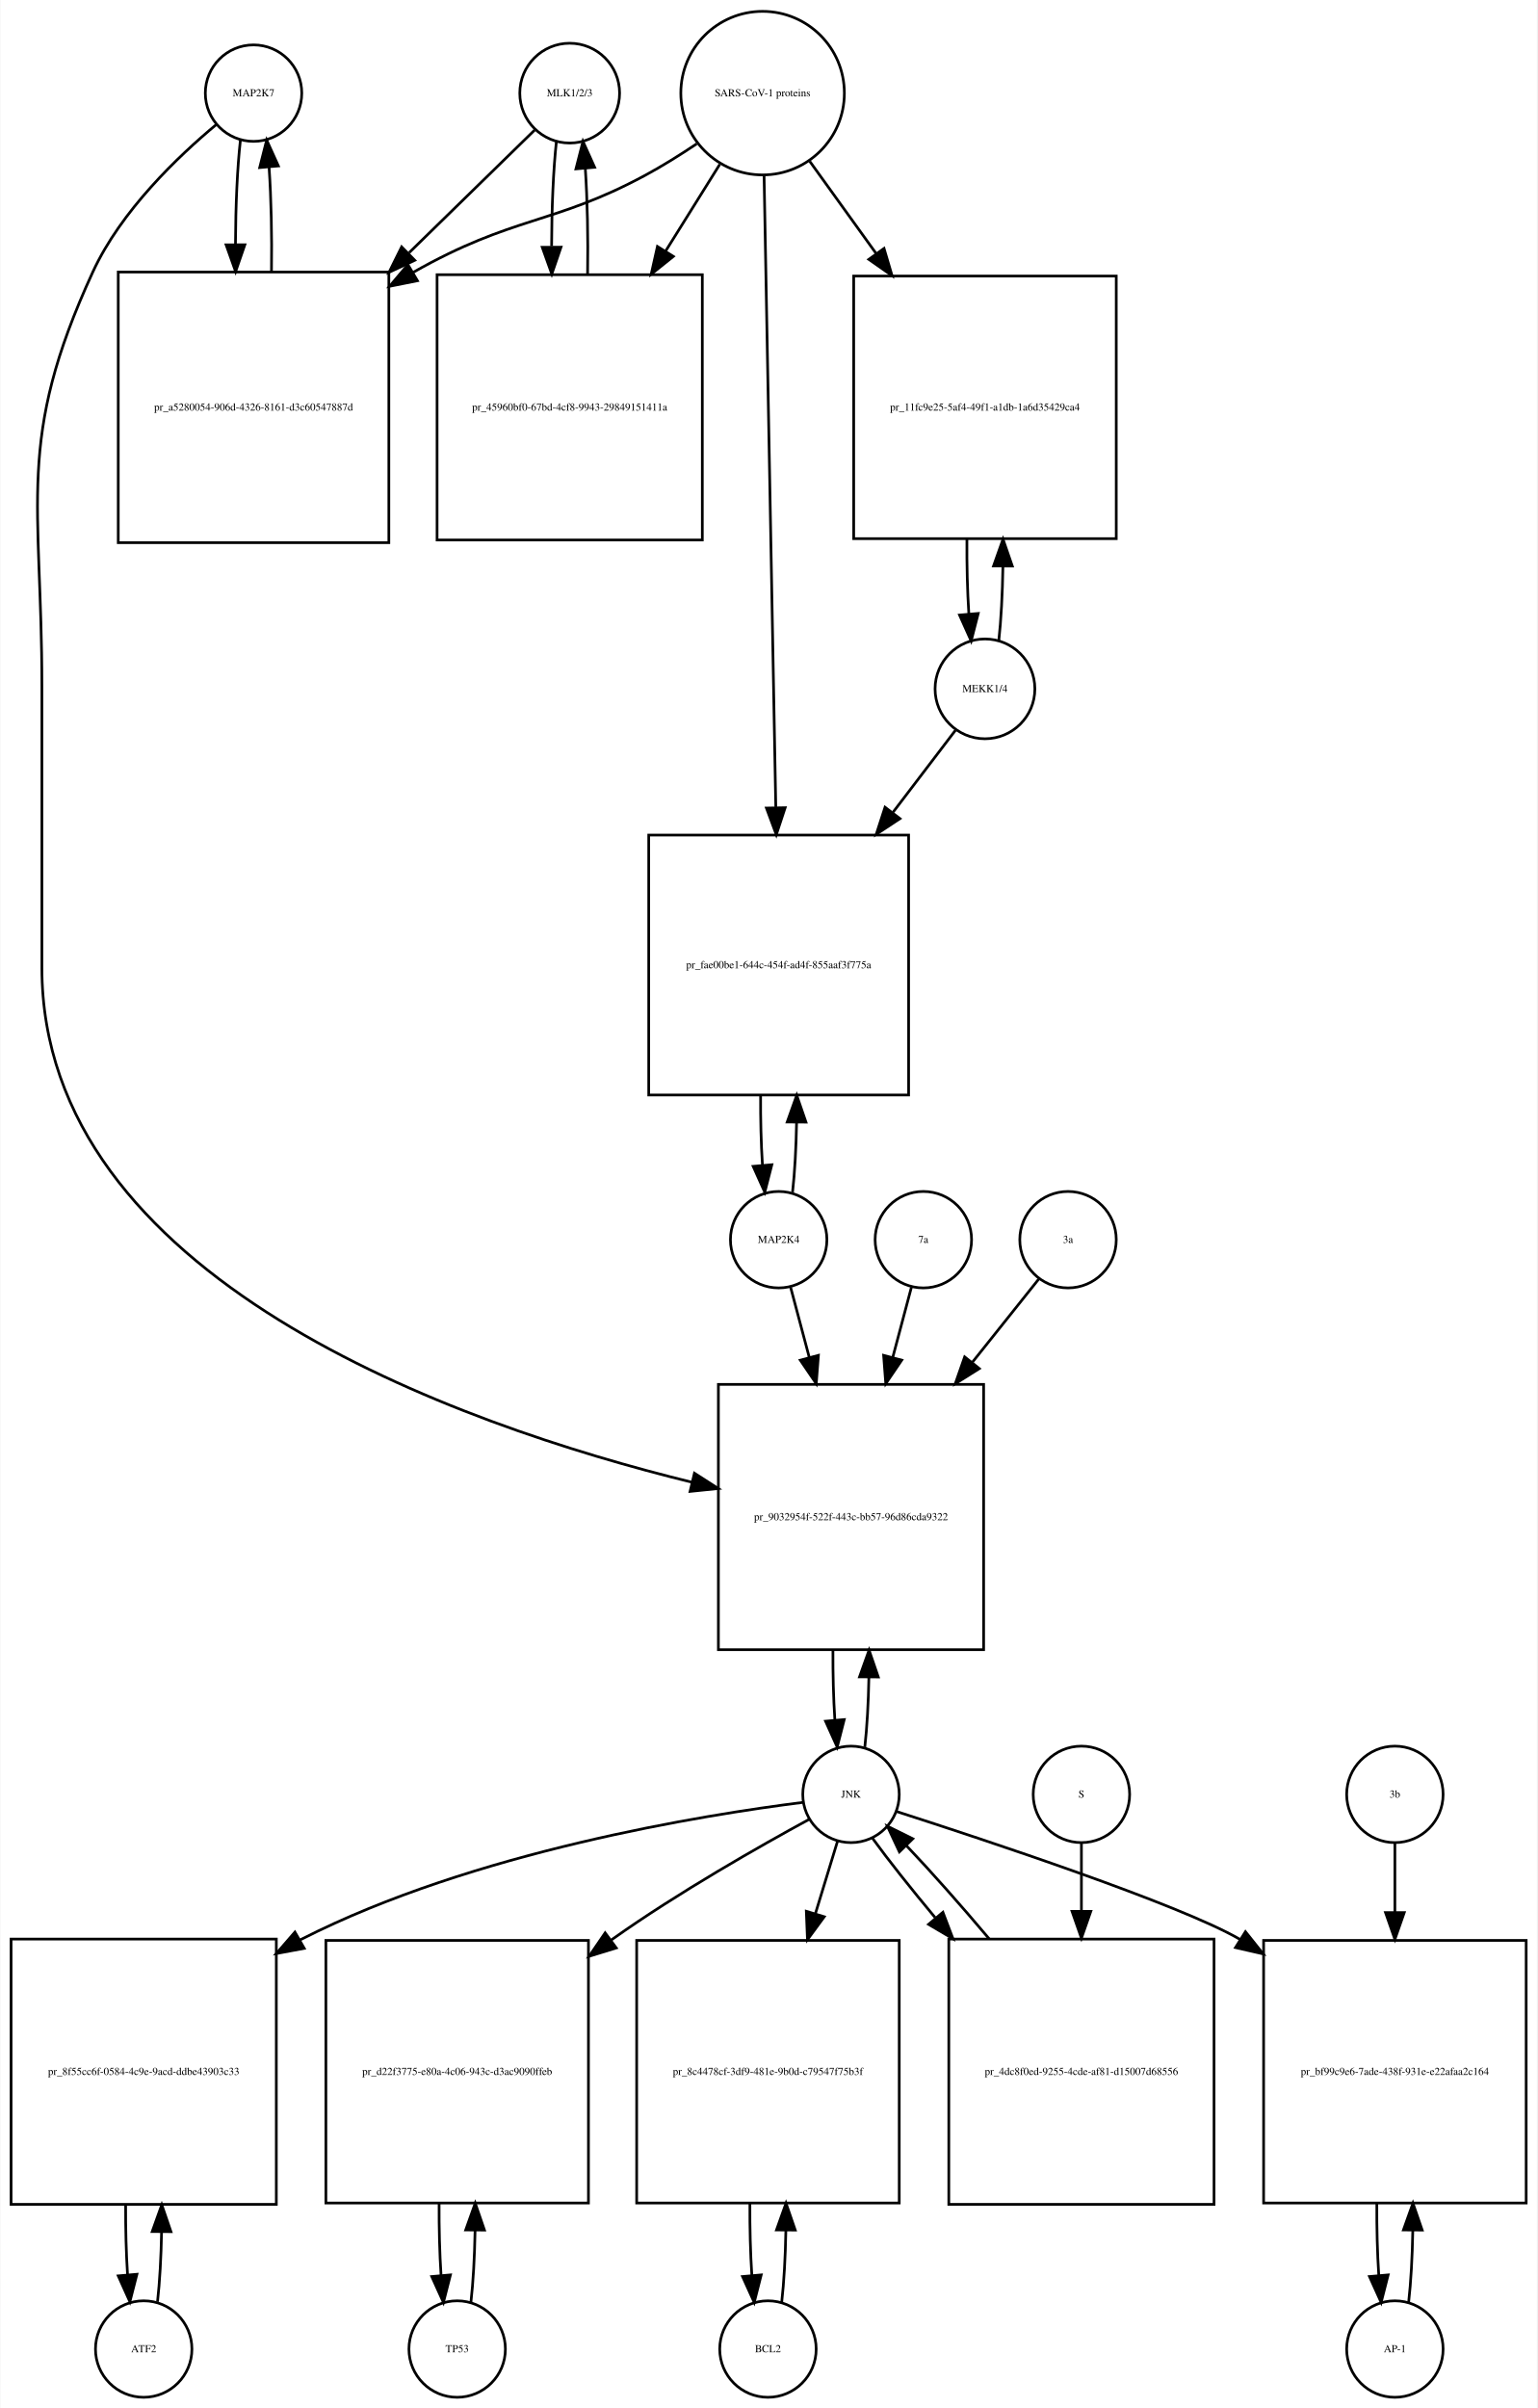
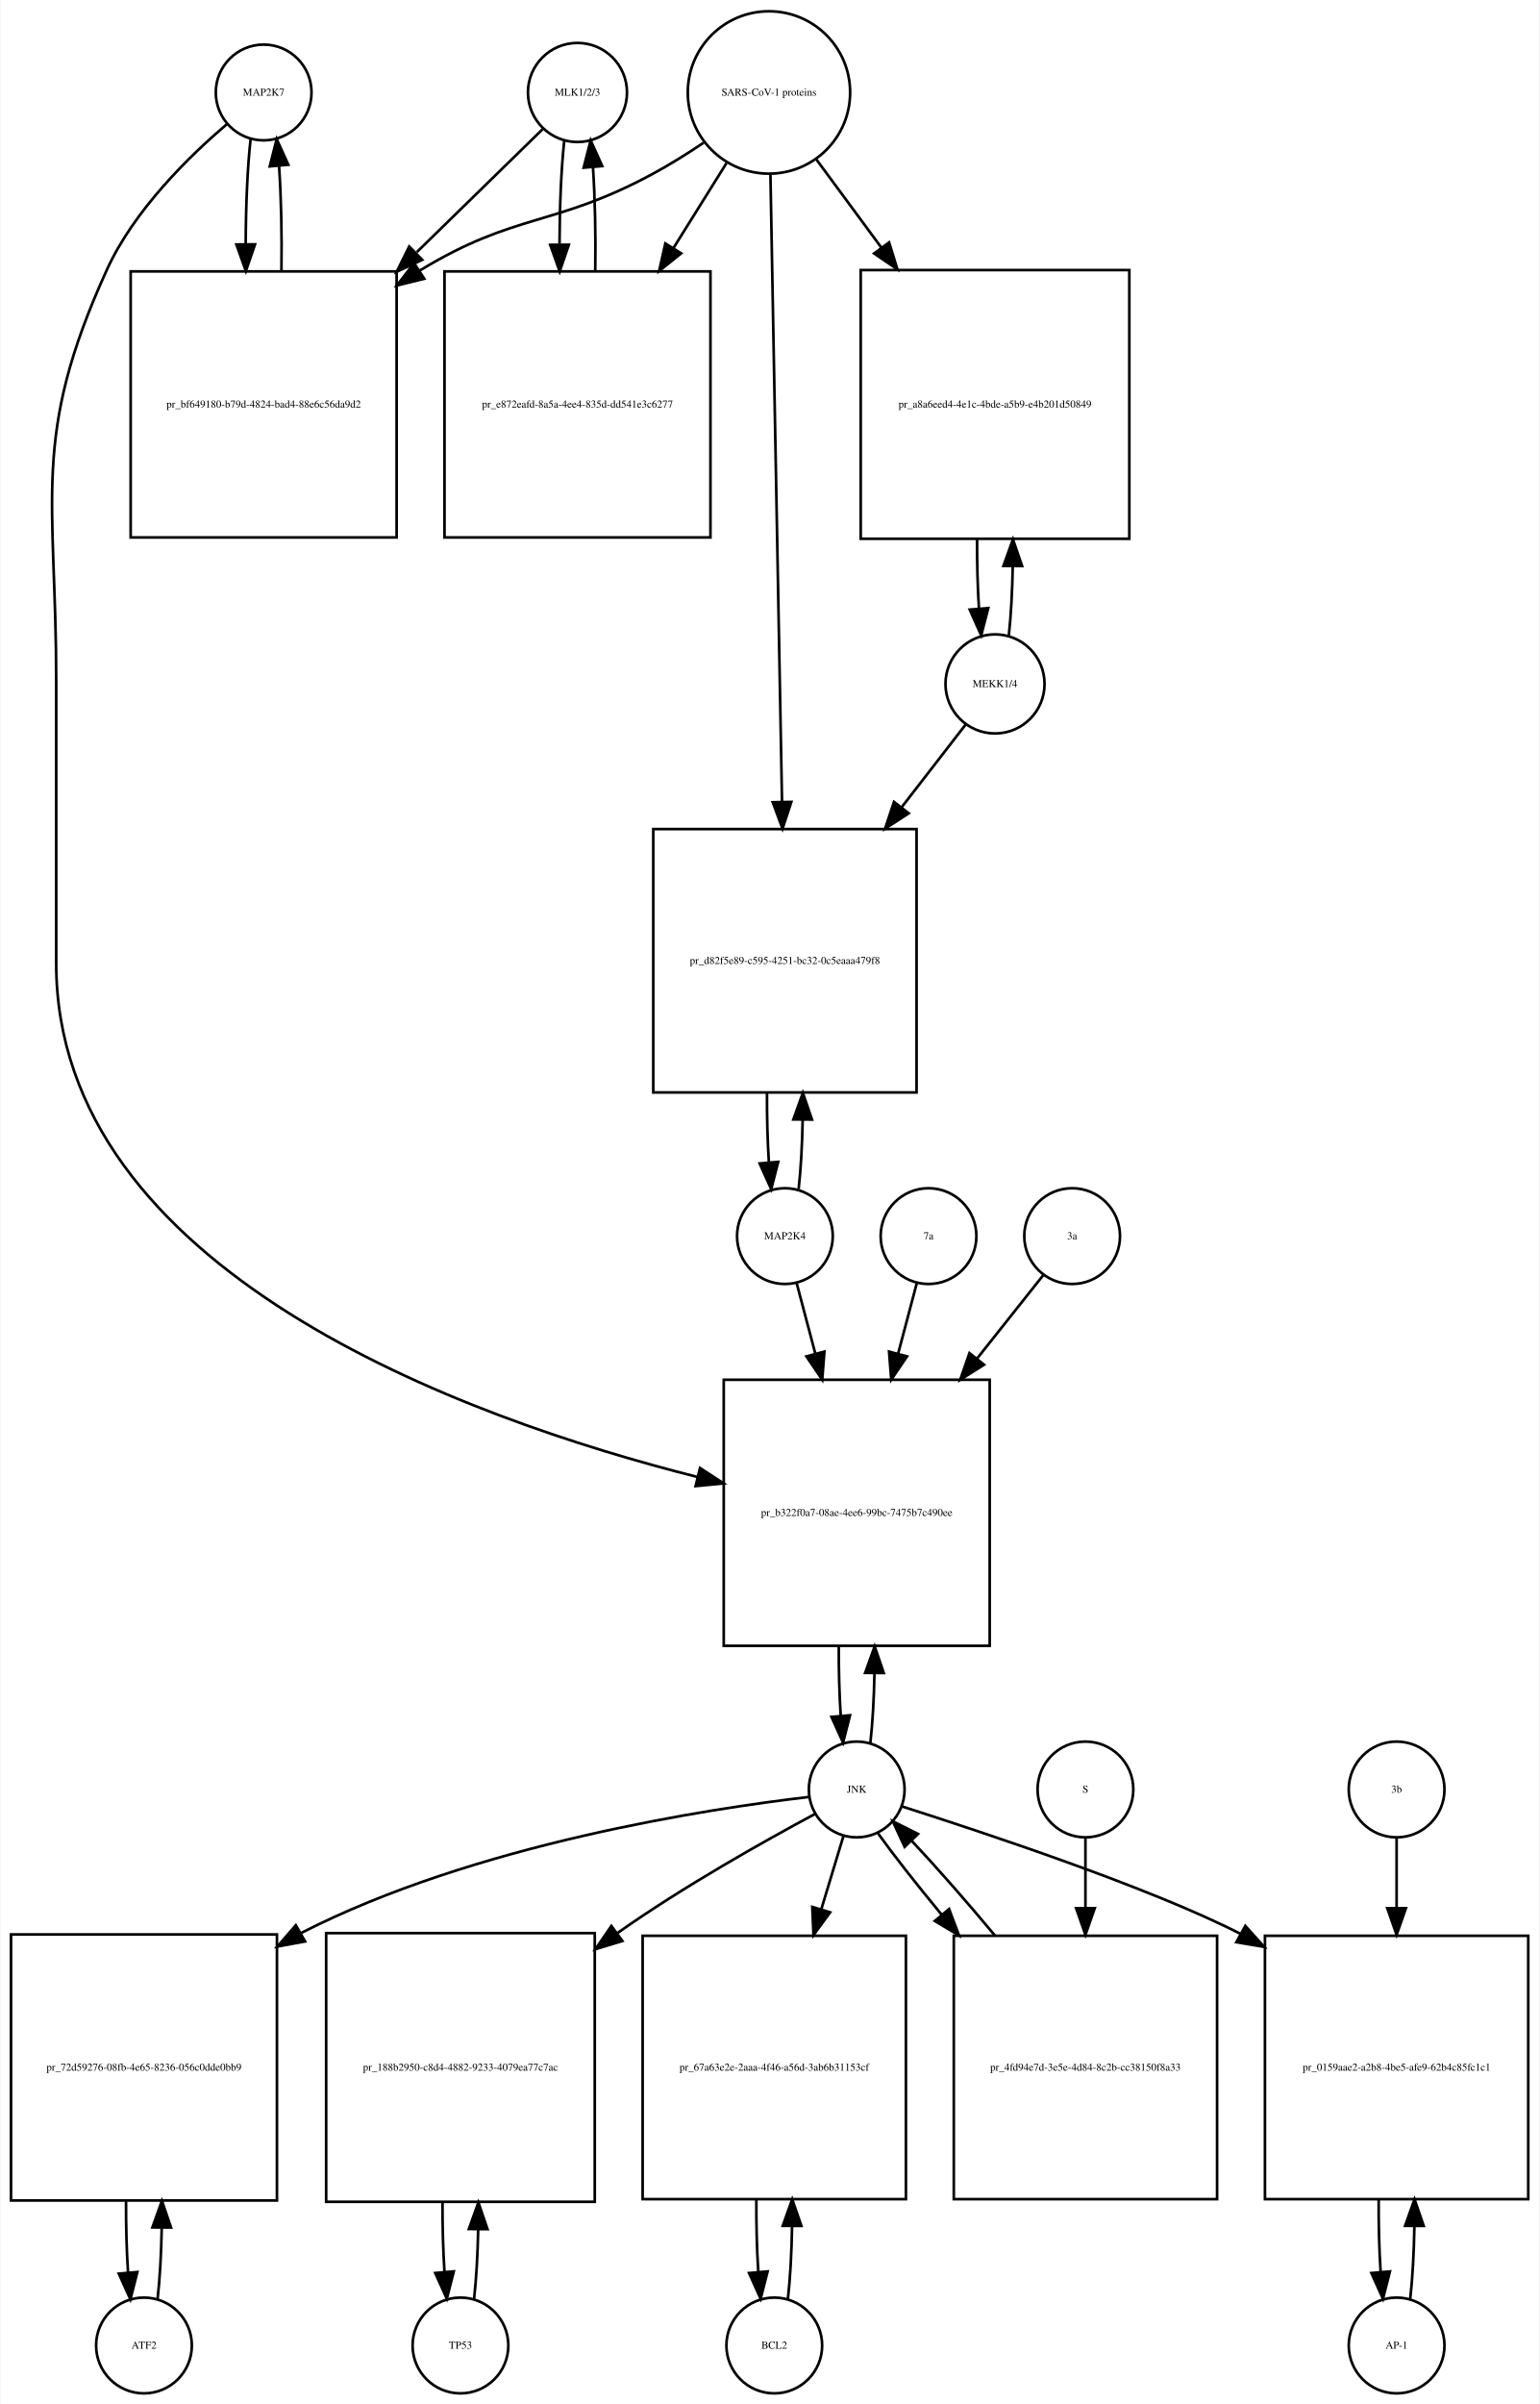
- <svg xmlns="http://www.w3.org/2000/svg" width="574pt" height="899pt" viewBox="0.00 0.00 573.50 898.64">
-   <g id="graph0" class="graph" transform="scale(1 1) rotate(0) translate(4 894.641)">
-     <polygon fill="white" stroke="none" points="-4,4 -4,-894.641 569.5,-894.641 569.5,4 -4,4" />
+ <svg xmlns="http://www.w3.org/2000/svg" width="579pt" height="904pt" viewBox="0.00 0.00 578.50 903.64">
+   <g id="graph0" class="graph" transform="scale(1 1) rotate(0) translate(4 899.641)">
+     <polygon fill="white" stroke="none" points="-4,4 -4,-899.641 574.5,-899.641 574.5,4 -4,4" />
    <g id="node1" class="node">
-       <ellipse fill="none" stroke="black" cx="90.5" cy="-859.882" rx="18" ry="18" />
-       <text text-anchor="middle" x="90.5" y="-858.682" font-family="Times,serif" font-size="4.00">MAP2K7</text>
+       <ellipse fill="none" stroke="black" cx="95" cy="-864.882" rx="18" ry="18" />
+       <text text-anchor="middle" x="95" y="-863.682" font-family="Times,serif" font-size="4.00">MAP2K7</text>
    </g>
    <g id="node2" class="node">
-       <polygon fill="none" stroke="black" points="141,-793.123 40,-793.123 40,-692.123 141,-692.123 141,-793.123" />
-       <text text-anchor="middle" x="90.5" y="-741.423" font-family="Times,serif" font-size="4.00">pr_a5280054-906d-4326-8161-d3c60547887d</text>
+       <polygon fill="none" stroke="black" points="145,-797.623 45,-797.623 45,-697.623 145,-697.623 145,-797.623" />
+       <text text-anchor="middle" x="95" y="-746.423" font-family="Times,serif" font-size="4.00">pr_bf649180-b79d-4824-bad4-88e6c56da9d2</text>
    </g>
    <g id="edge1" class="edge">
-       <path fill="none" stroke="black" d="M85.599,-842.368C84.432,-832 83.817,-817.927 83.755,-803.656" />
-       <polygon fill="black" stroke="black" points="87.257,-803.298 83.808,-793.281 80.257,-803.263 87.257,-803.298" />
+       <path fill="none" stroke="black" d="M90.099,-847.368C88.909,-836.798 88.293,-822.377 88.252,-807.823" />
+       <polygon fill="black" stroke="black" points="91.752,-807.793 88.315,-797.771 84.752,-807.749 91.752,-807.793" />
    </g>
    <g id="node20" class="node">
-       <polygon fill="none" stroke="black" points="363,-378 264,-378 264,-279 363,-279 363,-378" />
-       <text text-anchor="middle" x="313.5" y="-327.3" font-family="Times,serif" font-size="4.00">pr_9032954f-522f-443c-bb57-96d86cda9322</text>
+       <polygon fill="none" stroke="black" points="368,-381 268,-381 268,-281 368,-281 368,-381" />
+       <text text-anchor="middle" x="318" y="-329.8" font-family="Times,serif" font-size="4.00">pr_b322f0a7-08ae-4ee6-99bc-7475b7c490ee</text>
    </g>
    <g id="edge2" class="edge">
-       <path fill="none" stroke="black" d="M76.665,-848.214C62.471,-836.412 41.024,-816.011 30.5,-793.123 1.587,-730.241 11.5,-707.773 11.5,-638.562 11.5,-638.562 11.5,-638.562 11.5,-533.5 11.5,-417.593 166.143,-363.108 254.108,-341.491" />
-       <polygon fill="black" stroke="black" points="255.055,-344.863 263.969,-339.137 253.43,-338.055 255.055,-344.863" />
+       <path fill="none" stroke="black" d="M81.138,-852.944C67.18,-841.067 46.286,-820.742 36,-798.123 7.35,-735.12 17,-712.773 17,-643.562 17,-643.562 17,-643.562 17,-537.5 17,-421.892 170.322,-366.628 258.112,-344.459" />
+       <polygon fill="black" stroke="black" points="259.081,-347.826 267.958,-342.042 257.412,-341.028 259.081,-347.826" />
    </g>
    <g id="edge3" class="edge">
-       <path fill="none" stroke="black" d="M97.192,-793.281C97.386,-806.615 97.091,-820.53 96.305,-832.095" />
-       <polygon fill="black" stroke="black" points="92.791,-832.1 95.401,-842.368 99.764,-832.714 92.791,-832.1" />
+       <path fill="none" stroke="black" d="M101.685,-797.771C101.895,-811.357 101.596,-825.587 100.787,-837.349" />
+       <polygon fill="black" stroke="black" points="97.296,-837.099 99.901,-847.368 104.268,-837.716 97.296,-837.099" />
    </g>
    <g id="node3" class="node">
-       <ellipse fill="none" stroke="black" cx="208.5" cy="-859.882" rx="18.623" ry="18.623" />
-       <text text-anchor="middle" x="208.5" y="-858.682" font-family="Times,serif" font-size="4.00">MLK1/2/3</text>
+       <ellipse fill="none" stroke="black" cx="213" cy="-864.882" rx="18.623" ry="18.623" />
+       <text text-anchor="middle" x="213" y="-863.682" font-family="Times,serif" font-size="4.00">MLK1/2/3</text>
    </g>
    <g id="edge4" class="edge">
-       <path fill="none" stroke="black" d="M195.421,-846.107C183.87,-834.824 166.173,-817.539 148.585,-800.359" />
-       <polygon fill="black" stroke="black" points="150.672,-797.504 141.072,-793.021 145.78,-802.512 150.672,-797.504" />
+       <path fill="none" stroke="black" d="M199.921,-851.107C188.265,-839.722 170.351,-822.224 152.605,-804.891" />
+       <polygon fill="black" stroke="black" points="154.629,-801.974 145.029,-797.49 149.737,-806.982 154.629,-801.974" />
    </g>
    <g id="node5" class="node">
-       <polygon fill="none" stroke="black" points="258,-792.123 159,-792.123 159,-693.123 258,-693.123 258,-792.123" />
-       <text text-anchor="middle" x="208.5" y="-741.423" font-family="Times,serif" font-size="4.00">pr_45960bf0-67bd-4cf8-9943-29849151411a</text>
+       <polygon fill="none" stroke="black" points="263,-797.623 163,-797.623 163,-697.623 263,-697.623 263,-797.623" />
+       <text text-anchor="middle" x="213" y="-746.423" font-family="Times,serif" font-size="4.00">pr_e872eafd-8a5a-4ee4-835d-dd541e3c6277</text>
    </g>
    <g id="edge5" class="edge">
-       <path fill="none" stroke="black" d="M203.545,-841.875C202.389,-831.344 201.792,-817.13 201.752,-802.789" />
-       <polygon fill="black" stroke="black" points="205.255,-802.399 201.822,-792.375 198.255,-802.352 205.255,-802.399" />
+       <path fill="none" stroke="black" d="M208.045,-846.875C206.895,-836.394 206.298,-822.266 206.253,-807.995" />
+       <polygon fill="black" stroke="black" points="209.755,-807.65 206.318,-797.629 202.755,-807.607 209.755,-807.65" />
    </g>
    <g id="node4" class="node">
-       <ellipse fill="none" stroke="black" cx="280.5" cy="-859.882" rx="30.52" ry="30.52" />
-       <text text-anchor="middle" x="280.5" y="-858.682" font-family="Times,serif" font-size="4.00">SARS-CoV-1 proteins</text>
+       <ellipse fill="none" stroke="black" cx="285" cy="-864.882" rx="30.52" ry="30.52" />
+       <text text-anchor="middle" x="285" y="-863.682" font-family="Times,serif" font-size="4.00">SARS-CoV-1 proteins</text>
    </g>
    <g id="edge6" class="edge">
-       <path fill="none" stroke="black" d="M255.918,-840.981C249.731,-836.835 242.997,-832.618 236.5,-829.123 202.238,-810.694 187.411,-814.173 150.141,-793.037" />
-       <polygon fill="black" stroke="black" points="151.671,-789.876 141.281,-787.799 148.108,-795.901 151.671,-789.876" />
+       <path fill="none" stroke="black" d="M260.418,-845.981C254.231,-841.835 247.497,-837.618 241,-834.123 204.147,-814.3 189.78,-819.824 154,-798.123 153.907,-798.067 153.814,-798.01 153.721,-797.954" />
+       <polygon fill="black" stroke="black" points="155.388,-794.862 145.1,-792.329 151.563,-800.725 155.388,-794.862" />
    </g>
    <g id="edge7" class="edge">
-       <path fill="none" stroke="black" d="M264.521,-833.303C258.512,-823.684 251.413,-812.319 244.322,-800.968" />
-       <polygon fill="black" stroke="black" points="247.187,-798.948 238.92,-792.321 241.25,-802.656 247.187,-798.948" />
+       <path fill="none" stroke="black" d="M269.021,-838.303C263.078,-828.79 256.069,-817.568 249.056,-806.343" />
+       <polygon fill="black" stroke="black" points="251.977,-804.412 243.711,-797.785 246.04,-808.121 251.977,-804.412" />
    </g>
    <g id="node17" class="node">
-       <polygon fill="none" stroke="black" points="412.5,-791.623 314.5,-791.623 314.5,-693.623 412.5,-693.623 412.5,-791.623" />
-       <text text-anchor="middle" x="363.5" y="-741.423" font-family="Times,serif" font-size="4.00">pr_11fc9e25-5af4-49f1-a1db-1a6d35429ca4</text>
+       <polygon fill="none" stroke="black" points="420.5,-798.123 319.5,-798.123 319.5,-697.123 420.5,-697.123 420.5,-798.123" />
+       <text text-anchor="middle" x="370" y="-746.423" font-family="Times,serif" font-size="4.00">pr_a8a6eed4-4e1c-4bde-a5b9-e4b201d50849</text>
    </g>
    <g id="edge8" class="edge">
-       <path fill="none" stroke="black" d="M298.102,-834.439C305.371,-824.345 314.123,-812.191 322.827,-800.104" />
-       <polygon fill="black" stroke="black" points="325.823,-801.933 328.826,-791.773 320.143,-797.843 325.823,-801.933" />
+       <path fill="none" stroke="black" d="M302.819,-839.72C310.018,-829.959 318.662,-818.237 327.317,-806.501" />
+       <polygon fill="black" stroke="black" points="330.174,-808.524 333.292,-798.399 324.54,-804.369 330.174,-808.524" />
    </g>
    <g id="node19" class="node">
-       <polygon fill="none" stroke="black" points="335,-583 238,-583 238,-486 335,-486 335,-583" />
-       <text text-anchor="middle" x="286.5" y="-533.3" font-family="Times,serif" font-size="4.00">pr_fae00be1-644c-454f-ad4f-855aaf3f775a</text>
+       <polygon fill="none" stroke="black" points="340.5,-588 241.5,-588 241.5,-489 340.5,-489 340.5,-588" />
+       <text text-anchor="middle" x="291" y="-537.3" font-family="Times,serif" font-size="4.00">pr_d82f5e89-c595-4251-bc32-0c5eaaa479f8</text>
    </g>
    <g id="edge9" class="edge">
-       <path fill="none" stroke="black" d="M281.054,-829.039C282.046,-775.572 284.142,-662.592 285.425,-593.44" />
-       <polygon fill="black" stroke="black" points="288.93,-593.214 285.616,-583.151 281.931,-593.084 288.93,-593.214" />
+       <path fill="none" stroke="black" d="M285.554,-833.947C286.542,-780.538 288.624,-667.93 289.909,-598.49" />
+       <polygon fill="black" stroke="black" points="293.414,-598.214 290.1,-588.151 286.416,-598.085 293.414,-598.214" />
    </g>
    <g id="edge10" class="edge">
-       <path fill="none" stroke="black" d="M215.178,-792.375C215.398,-805.879 215.113,-820.05 214.323,-831.824" />
-       <polygon fill="black" stroke="black" points="210.828,-831.611 213.455,-841.875 217.802,-832.213 210.828,-831.611" />
+       <path fill="none" stroke="black" d="M219.682,-797.629C219.895,-811.076 219.607,-825.165 218.819,-836.876" />
+       <polygon fill="black" stroke="black" points="215.329,-836.611 217.955,-846.875 222.303,-837.214 215.329,-836.611" />
    </g>
    <g id="node6" class="node">
-       <ellipse fill="none" stroke="black" cx="49.5" cy="-18" rx="18" ry="18" />
-       <text text-anchor="middle" x="49.5" y="-16.8" font-family="Times,serif" font-size="4.00">ATF2</text>
+       <ellipse fill="none" stroke="black" cx="50" cy="-18" rx="18" ry="18" />
+       <text text-anchor="middle" x="50" y="-16.8" font-family="Times,serif" font-size="4.00">ATF2</text>
    </g>
    <g id="node7" class="node">
-       <polygon fill="none" stroke="black" points="99,-171 0,-171 0,-72 99,-72 99,-171" />
-       <text text-anchor="middle" x="49.5" y="-120.3" font-family="Times,serif" font-size="4.00">pr_8f55cc6f-0584-4c9e-9acd-ddbe43903c33</text>
+       <polygon fill="none" stroke="black" points="100,-172.5 0,-172.5 0,-72.5 100,-72.5 100,-172.5" />
+       <text text-anchor="middle" x="50" y="-121.3" font-family="Times,serif" font-size="4.00">pr_72d59276-08fb-4e65-8236-056c0dde0bb9</text>
    </g>
    <g id="edge11" class="edge">
-       <path fill="none" stroke="black" d="M54.654,-35.647C55.488,-43.033 55.995,-52.212 56.175,-61.78" />
-       <polygon fill="black" stroke="black" points="52.676,-61.855 56.245,-71.831 59.676,-61.807 52.676,-61.855" />
+       <path fill="none" stroke="black" d="M55.1,-35.342C55.962,-42.84 56.486,-52.236 56.672,-62.044" />
+       <polygon fill="black" stroke="black" points="53.175,-62.376 56.745,-72.352 60.175,-62.327 53.175,-62.376" />
    </g>
    <g id="edge12" class="edge">
-       <path fill="none" stroke="black" d="M42.755,-71.831C42.712,-62.877 42.949,-53.836 43.467,-45.826" />
-       <polygon fill="black" stroke="black" points="46.972,-45.911 44.346,-35.647 39.998,-45.308 46.972,-45.911" />
+       <path fill="none" stroke="black" d="M43.255,-72.352C43.21,-63.063 43.462,-53.683 44.009,-45.433" />
+       <polygon fill="black" stroke="black" points="47.507,-45.611 44.9,-35.342 40.534,-44.996 47.507,-45.611" />
    </g>
    <g id="node8" class="node">
-       <ellipse fill="none" stroke="black" cx="313.5" cy="-225" rx="18" ry="18" />
-       <text text-anchor="middle" x="313.5" y="-223.8" font-family="Times,serif" font-size="4.00">JNK</text>
+       <ellipse fill="none" stroke="black" cx="318" cy="-227" rx="18" ry="18" />
+       <text text-anchor="middle" x="318" y="-225.8" font-family="Times,serif" font-size="4.00">JNK</text>
    </g>
    <g id="edge13" class="edge">
-       <path fill="none" stroke="black" d="M295.579,-222.013C258.771,-217.379 172.721,-203.664 108.5,-171 108.301,-170.899 108.101,-170.796 107.902,-170.693" />
-       <polygon fill="black" stroke="black" points="109.426,-167.533 99.009,-165.599 105.947,-173.607 109.426,-167.533" />
+       <path fill="none" stroke="black" d="M299.988,-224.174C262.573,-219.809 174.473,-206.523 109,-173 108.907,-172.952 108.814,-172.905 108.721,-172.857" />
+       <polygon fill="black" stroke="black" points="110.572,-169.883 100.154,-167.955 107.096,-175.959 110.572,-169.883" />
    </g>
    <g id="node10" class="node">
-       <polygon fill="none" stroke="black" points="215.5,-170.5 117.5,-170.5 117.5,-72.5 215.5,-72.5 215.5,-170.5" />
-       <text text-anchor="middle" x="166.5" y="-120.3" font-family="Times,serif" font-size="4.00">pr_d22f3775-e80a-4c06-943c-d3ac9090ffeb</text>
+       <polygon fill="none" stroke="black" points="219.5,-173 118.5,-173 118.5,-72 219.5,-72 219.5,-173" />
+       <text text-anchor="middle" x="169" y="-121.3" font-family="Times,serif" font-size="4.00">pr_188b2950-c8d4-4882-9233-4079ea77c7ac</text>
    </g>
    <g id="edge14" class="edge">
-       <path fill="none" stroke="black" d="M297.917,-215.712C279.773,-205.839 249.146,-188.475 224.5,-171 224.319,-170.872 224.138,-170.743 223.958,-170.614" />
-       <polygon fill="black" stroke="black" points="225.887,-167.689 215.76,-164.574 221.735,-173.324 225.887,-167.689" />
+       <path fill="none" stroke="black" d="M302.227,-217.749C283.864,-207.911 252.879,-190.58 228,-173 227.915,-172.94 227.829,-172.879 227.744,-172.819" />
+       <polygon fill="black" stroke="black" points="229.889,-170.051 219.754,-166.964 225.751,-175.698 229.889,-170.051" />
    </g>
    <g id="node12" class="node">
-       <polygon fill="none" stroke="black" points="331.5,-170.5 233.5,-170.5 233.5,-72.5 331.5,-72.5 331.5,-170.5" />
-       <text text-anchor="middle" x="282.5" y="-120.3" font-family="Times,serif" font-size="4.00">pr_8c4478cf-3df9-481e-9b0d-c79547f75b3f</text>
+       <polygon fill="none" stroke="black" points="336.5,-172 237.5,-172 237.5,-73 336.5,-73 336.5,-172" />
+       <text text-anchor="middle" x="287" y="-121.3" font-family="Times,serif" font-size="4.00">pr_67a63e2e-2aaa-4f46-a56d-3ab6b31153cf</text>
    </g>
    <g id="edge15" class="edge">
-       <path fill="none" stroke="black" d="M308.519,-207.692C306.185,-200.048 303.247,-190.43 300.194,-180.433" />
-       <polygon fill="black" stroke="black" points="303.515,-179.325 297.247,-170.784 296.82,-181.37 303.515,-179.325" />
+       <path fill="none" stroke="black" d="M313.019,-209.532C310.685,-201.812 307.747,-192.1 304.694,-182.004" />
+       <polygon fill="black" stroke="black" points="307.992,-180.818 301.747,-172.259 301.292,-182.844 307.992,-180.818" />
    </g>
    <g id="node14" class="node">
-       <polygon fill="none" stroke="black" points="565.5,-170.5 467.5,-170.5 467.5,-72.5 565.5,-72.5 565.5,-170.5" />
-       <text text-anchor="middle" x="516.5" y="-120.3" font-family="Times,serif" font-size="4.00">pr_bf99c9e6-7ade-438f-931e-e22afaa2c164</text>
+       <polygon fill="none" stroke="black" points="570.5,-172 471.5,-172 471.5,-73 570.5,-73 570.5,-172" />
+       <text text-anchor="middle" x="521" y="-121.3" font-family="Times,serif" font-size="4.00">pr_0159aae2-a2b8-4be5-afe9-62b4c85fc1c1</text>
    </g>
    <g id="edge16" class="edge">
-       <path fill="none" stroke="black" d="M330.42,-218.631C363.582,-207.976 435.866,-184.062 458.5,-171 458.592,-170.947 458.685,-170.893 458.777,-170.84" />
-       <polygon fill="black" stroke="black" points="460.722,-173.751 467.331,-165.47 457.001,-167.822 460.722,-173.751" />
+       <path fill="none" stroke="black" d="M334.931,-220.651C365.262,-210.943 428.292,-190.178 462.394,-172.67" />
+       <polygon fill="black" stroke="black" points="464.118,-175.715 471.194,-167.829 460.745,-169.582 464.118,-175.715" />
    </g>
    <g id="edge17" class="edge">
-       <path fill="none" stroke="black" d="M318.654,-242.647C319.488,-250.033 319.995,-259.213 320.175,-268.78" />
-       <polygon fill="black" stroke="black" points="316.676,-268.855 320.245,-278.831 323.676,-268.807 316.676,-268.855" />
+       <path fill="none" stroke="black" d="M323.141,-244.615C323.975,-251.991 324.485,-261.162 324.671,-270.733" />
+       <polygon fill="black" stroke="black" points="321.171,-270.819 324.746,-280.793 328.171,-270.767 321.171,-270.819" />
    </g>
    <g id="node23" class="node">
-       <polygon fill="none" stroke="black" points="449,-171 350,-171 350,-72 449,-72 449,-171" />
-       <text text-anchor="middle" x="399.5" y="-120.3" font-family="Times,serif" font-size="4.00">pr_4dc8f0ed-9255-4cde-af81-d15007d68556</text>
+       <polygon fill="none" stroke="black" points="453.5,-172 354.5,-172 354.5,-73 453.5,-73 453.5,-172" />
+       <text text-anchor="middle" x="404" y="-121.3" font-family="Times,serif" font-size="4.00">pr_4fd94e7d-3e5e-4d84-8c2b-cc38150f8a33</text>
    </g>
    <g id="edge18" class="edge">
-       <path fill="none" stroke="black" d="M321.552,-208.584C327.448,-200.462 335.794,-189.943 344.864,-179.063" />
-       <polygon fill="black" stroke="black" points="347.802,-181.008 351.572,-171.106 342.45,-176.496 347.802,-181.008" />
+       <path fill="none" stroke="black" d="M326.052,-210.432C332.071,-202.06 340.642,-191.165 349.931,-179.934" />
+       <polygon fill="black" stroke="black" points="352.725,-182.05 356.454,-172.133 347.354,-177.56 352.725,-182.05" />
    </g>
    <g id="node9" class="node">
-       <ellipse fill="none" stroke="black" cx="166.5" cy="-18" rx="18" ry="18" />
-       <text text-anchor="middle" x="166.5" y="-16.8" font-family="Times,serif" font-size="4.00">TP53</text>
+       <ellipse fill="none" stroke="black" cx="169" cy="-18" rx="18" ry="18" />
+       <text text-anchor="middle" x="169" y="-16.8" font-family="Times,serif" font-size="4.00">TP53</text>
    </g>
    <g id="edge19" class="edge">
-       <path fill="none" stroke="black" d="M171.626,-35.405C172.487,-42.923 173.006,-52.335 173.182,-62.135" />
-       <polygon fill="black" stroke="black" points="169.684,-62.446 173.242,-72.425 176.684,-62.405 169.684,-62.446" />
+       <path fill="none" stroke="black" d="M174.128,-35.582C174.962,-42.947 175.475,-52.111 175.665,-61.684" />
+       <polygon fill="black" stroke="black" points="172.166,-61.78 175.747,-71.751 179.166,-61.723 172.166,-61.78" />
    </g>
    <g id="edge20" class="edge">
-       <path fill="none" stroke="black" d="M159.758,-72.425C159.701,-63.162 159.943,-53.78 160.487,-45.517" />
-       <polygon fill="black" stroke="black" points="163.986,-45.672 161.374,-35.405 157.013,-45.06 163.986,-45.672" />
+       <path fill="none" stroke="black" d="M162.253,-71.751C162.222,-62.774 162.467,-53.735 162.989,-45.738" />
+       <polygon fill="black" stroke="black" points="166.493,-45.848 163.872,-35.582 159.519,-45.242 166.493,-45.848" />
    </g>
    <g id="node11" class="node">
-       <ellipse fill="none" stroke="black" cx="282.5" cy="-18" rx="18" ry="18" />
-       <text text-anchor="middle" x="282.5" y="-16.8" font-family="Times,serif" font-size="4.00">BCL2</text>
+       <ellipse fill="none" stroke="black" cx="287" cy="-18" rx="18" ry="18" />
+       <text text-anchor="middle" x="287" y="-16.8" font-family="Times,serif" font-size="4.00">BCL2</text>
    </g>
    <g id="edge21" class="edge">
-       <path fill="none" stroke="black" d="M287.626,-35.405C288.487,-42.923 289.006,-52.335 289.182,-62.135" />
-       <polygon fill="black" stroke="black" points="285.684,-62.446 289.242,-72.425 292.684,-62.405 285.684,-62.446" />
+       <path fill="none" stroke="black" d="M292.126,-35.566C292.996,-43.238 293.517,-52.864 293.687,-62.873" />
+       <polygon fill="black" stroke="black" points="290.188,-62.971 293.742,-72.951 297.188,-62.933 290.188,-62.971" />
    </g>
    <g id="edge22" class="edge">
-       <path fill="none" stroke="black" d="M275.758,-72.425C275.701,-63.162 275.943,-53.78 276.487,-45.517" />
-       <polygon fill="black" stroke="black" points="279.986,-45.672 277.374,-35.405 273.013,-45.06 279.986,-45.672" />
+       <path fill="none" stroke="black" d="M280.258,-72.951C280.201,-63.597 280.443,-54.122 280.987,-45.779" />
+       <polygon fill="black" stroke="black" points="284.495,-45.832 281.874,-35.566 277.521,-45.226 284.495,-45.832" />
    </g>
    <g id="node13" class="node">
-       <ellipse fill="none" stroke="black" cx="516.5" cy="-18" rx="18" ry="18" />
-       <text text-anchor="middle" x="516.5" y="-16.8" font-family="Times,serif" font-size="4.00">AP-1</text>
+       <ellipse fill="none" stroke="black" cx="521" cy="-18" rx="18" ry="18" />
+       <text text-anchor="middle" x="521" y="-16.8" font-family="Times,serif" font-size="4.00">AP-1</text>
    </g>
    <g id="edge23" class="edge">
-       <path fill="none" stroke="black" d="M521.626,-35.405C522.487,-42.923 523.006,-52.335 523.182,-62.135" />
-       <polygon fill="black" stroke="black" points="519.684,-62.446 523.242,-72.425 526.684,-62.405 519.684,-62.446" />
+       <path fill="none" stroke="black" d="M526.126,-35.566C526.996,-43.238 527.517,-52.864 527.687,-62.873" />
+       <polygon fill="black" stroke="black" points="524.188,-62.971 527.742,-72.951 531.188,-62.933 524.188,-62.971" />
    </g>
    <g id="edge24" class="edge">
-       <path fill="none" stroke="black" d="M509.758,-72.425C509.701,-63.162 509.943,-53.78 510.487,-45.517" />
-       <polygon fill="black" stroke="black" points="513.986,-45.672 511.374,-35.405 507.013,-45.06 513.986,-45.672" />
+       <path fill="none" stroke="black" d="M514.258,-72.951C514.201,-63.597 514.443,-54.122 514.987,-45.779" />
+       <polygon fill="black" stroke="black" points="518.495,-45.832 515.874,-35.566 511.521,-45.226 518.495,-45.832" />
    </g>
    <g id="node15" class="node">
-       <ellipse fill="none" stroke="black" cx="516.5" cy="-225" rx="18" ry="18" />
-       <text text-anchor="middle" x="516.5" y="-223.8" font-family="Times,serif" font-size="4.00">3b</text>
+       <ellipse fill="none" stroke="black" cx="521" cy="-227" rx="18" ry="18" />
+       <text text-anchor="middle" x="521" y="-225.8" font-family="Times,serif" font-size="4.00">3b</text>
    </g>
    <g id="edge25" class="edge">
-       <path fill="none" stroke="black" d="M516.5,-206.782C516.5,-199.472 516.5,-190.481 516.5,-181.125" />
-       <polygon fill="black" stroke="black" points="520,-180.89 516.5,-170.89 513,-180.89 520,-180.89" />
+       <path fill="none" stroke="black" d="M521,-208.612C521,-201.151 521,-191.958 521,-182.401" />
+       <polygon fill="black" stroke="black" points="524.5,-182.367 521,-172.367 517.5,-182.367 524.5,-182.367" />
    </g>
    <g id="node16" class="node">
-       <ellipse fill="none" stroke="black" cx="363.5" cy="-637.562" rx="18.623" ry="18.623" />
-       <text text-anchor="middle" x="363.5" y="-636.362" font-family="Times,serif" font-size="4.00">MEKK1/4</text>
+       <ellipse fill="none" stroke="black" cx="370" cy="-642.562" rx="18.623" ry="18.623" />
+       <text text-anchor="middle" x="370" y="-641.362" font-family="Times,serif" font-size="4.00">MEKK1/4</text>
    </g>
    <g id="edge26" class="edge">
-       <path fill="none" stroke="black" d="M368.651,-655.445C369.521,-663.256 370.036,-673.045 370.196,-683.197" />
-       <polygon fill="black" stroke="black" points="366.697,-683.426 370.238,-693.412 373.697,-683.397 366.697,-683.426" />
+       <path fill="none" stroke="black" d="M375.193,-660.823C376.001,-668.233 376.494,-677.373 376.674,-686.897" />
+       <polygon fill="black" stroke="black" points="373.174,-686.929 376.746,-696.904 380.173,-686.878 373.174,-686.929" />
    </g>
    <g id="edge27" class="edge">
-       <path fill="none" stroke="black" d="M352.468,-622.082C346.177,-613.825 337.844,-602.889 329.226,-591.577" />
-       <polygon fill="black" stroke="black" points="331.769,-589.14 322.925,-583.307 326.201,-593.383 331.769,-589.14" />
+       <path fill="none" stroke="black" d="M359.015,-627.37C352.539,-619.004 343.874,-607.808 334.901,-596.217" />
+       <polygon fill="black" stroke="black" points="337.552,-593.924 328.663,-588.158 332.017,-598.208 337.552,-593.924" />
    </g>
    <g id="edge28" class="edge">
-       <path fill="none" stroke="black" d="M356.762,-693.412C356.69,-683.834 356.93,-674.104 357.483,-665.55" />
-       <polygon fill="black" stroke="black" points="360.982,-665.707 358.349,-655.445 354.007,-665.109 360.982,-665.707" />
+       <path fill="none" stroke="black" d="M363.254,-696.904C363.217,-687.986 363.451,-678.995 363.954,-671.003" />
+       <polygon fill="black" stroke="black" points="367.459,-671.08 364.807,-660.823 360.484,-670.495 367.459,-671.08" />
    </g>
    <g id="node18" class="node">
-       <ellipse fill="none" stroke="black" cx="286.5" cy="-432" rx="18" ry="18" />
-       <text text-anchor="middle" x="286.5" y="-430.8" font-family="Times,serif" font-size="4.00">MAP2K4</text>
+       <ellipse fill="none" stroke="black" cx="291" cy="-435" rx="18" ry="18" />
+       <text text-anchor="middle" x="291" y="-433.8" font-family="Times,serif" font-size="4.00">MAP2K4</text>
    </g>
    <g id="edge29" class="edge">
-       <path fill="none" stroke="black" d="M291.679,-449.708C292.513,-457.114 293.015,-466.308 293.185,-475.866" />
-       <polygon fill="black" stroke="black" points="289.685,-475.919 293.242,-485.899 296.685,-475.879 289.685,-475.919" />
+       <path fill="none" stroke="black" d="M296.154,-452.647C296.988,-460.033 297.495,-469.213 297.675,-478.78" />
+       <polygon fill="black" stroke="black" points="294.176,-478.855 297.745,-488.831 301.176,-478.807 294.176,-478.855" />
    </g>
    <g id="edge30" class="edge">
-       <path fill="none" stroke="black" d="M290.959,-414.239C292.936,-406.807 295.392,-397.574 297.948,-387.964" />
-       <polygon fill="black" stroke="black" points="301.336,-388.844 300.524,-378.28 294.571,-387.045 301.336,-388.844" />
+       <path fill="none" stroke="black" d="M295.459,-417.157C297.436,-409.688 299.892,-400.41 302.448,-390.752" />
+       <polygon fill="black" stroke="black" points="305.848,-391.583 305.024,-381.021 299.081,-389.792 305.848,-391.583" />
    </g>
    <g id="edge31" class="edge">
-       <path fill="none" stroke="black" d="M279.758,-485.899C279.702,-476.97 279.931,-467.928 280.444,-459.907" />
-       <polygon fill="black" stroke="black" points="283.951,-459.971 281.321,-449.708 276.977,-459.372 283.951,-459.971" />
+       <path fill="none" stroke="black" d="M284.255,-488.831C284.212,-479.877 284.449,-470.836 284.967,-462.826" />
+       <polygon fill="black" stroke="black" points="288.472,-462.911 285.846,-452.647 281.498,-462.308 288.472,-462.911" />
    </g>
    <g id="edge32" class="edge">
-       <path fill="none" stroke="black" d="M306.755,-278.831C306.712,-269.877 306.949,-260.836 307.467,-252.826" />
-       <polygon fill="black" stroke="black" points="310.972,-252.911 308.346,-242.647 303.998,-252.308 310.972,-252.911" />
+       <path fill="none" stroke="black" d="M311.254,-280.793C311.217,-271.826 311.458,-262.786 311.978,-254.783" />
+       <polygon fill="black" stroke="black" points="315.482,-254.88 312.859,-244.615 308.509,-254.275 315.482,-254.88" />
    </g>
    <g id="node21" class="node">
-       <ellipse fill="none" stroke="black" cx="340.5" cy="-432" rx="18" ry="18" />
-       <text text-anchor="middle" x="340.5" y="-430.8" font-family="Times,serif" font-size="4.00">7a</text>
+       <ellipse fill="none" stroke="black" cx="345" cy="-435" rx="18" ry="18" />
+       <text text-anchor="middle" x="345" y="-433.8" font-family="Times,serif" font-size="4.00">7a</text>
    </g>
    <g id="edge33" class="edge">
-       <path fill="none" stroke="black" d="M336.041,-414.239C334.064,-406.807 331.608,-397.574 329.052,-387.964" />
-       <polygon fill="black" stroke="black" points="332.429,-387.045 326.476,-378.28 325.664,-388.844 332.429,-387.045" />
+       <path fill="none" stroke="black" d="M340.541,-417.157C338.564,-409.688 336.108,-400.41 333.552,-390.752" />
+       <polygon fill="black" stroke="black" points="336.919,-389.792 330.976,-381.021 330.152,-391.583 336.919,-389.792" />
    </g>
    <g id="node22" class="node">
-       <ellipse fill="none" stroke="black" cx="394.5" cy="-432" rx="18" ry="18" />
-       <text text-anchor="middle" x="394.5" y="-430.8" font-family="Times,serif" font-size="4.00">3a</text>
+       <ellipse fill="none" stroke="black" cx="399" cy="-435" rx="18" ry="18" />
+       <text text-anchor="middle" x="399" y="-433.8" font-family="Times,serif" font-size="4.00">3a</text>
    </g>
    <g id="edge34" class="edge">
-       <path fill="none" stroke="black" d="M383.576,-417.311C376.98,-409.046 368.082,-397.896 358.844,-386.319" />
-       <polygon fill="black" stroke="black" points="361.39,-383.9 352.417,-378.266 355.919,-388.266 361.39,-383.9" />
+       <path fill="none" stroke="black" d="M388.076,-420.244C381.48,-411.938 372.582,-400.733 363.344,-389.099" />
+       <polygon fill="black" stroke="black" points="365.877,-386.661 356.917,-381.007 360.395,-391.014 365.877,-386.661" />
    </g>
    <g id="edge35" class="edge">
-       <path fill="none" stroke="black" d="M365.102,-171.058C354.613,-183.512 343.431,-196.144 334.106,-205.943" />
-       <polygon fill="black" stroke="black" points="331.561,-203.54 327.074,-213.138 336.567,-208.433 331.561,-203.54" />
+       <path fill="none" stroke="black" d="M370,-172.058C359.425,-184.756 348.109,-197.675 338.681,-207.686" />
+       <polygon fill="black" stroke="black" points="336.012,-205.41 331.574,-215.031 341.043,-210.278 336.012,-205.41" />
    </g>
    <g id="node24" class="node">
-       <ellipse fill="none" stroke="black" cx="399.5" cy="-225" rx="18" ry="18" />
-       <text text-anchor="middle" x="399.5" y="-223.8" font-family="Times,serif" font-size="4.00">S</text>
+       <ellipse fill="none" stroke="black" cx="404" cy="-227" rx="18" ry="18" />
+       <text text-anchor="middle" x="404" y="-225.8" font-family="Times,serif" font-size="4.00">S</text>
    </g>
    <g id="edge36" class="edge">
-       <path fill="none" stroke="black" d="M399.5,-206.782C399.5,-199.555 399.5,-190.685 399.5,-181.444" />
-       <polygon fill="black" stroke="black" points="403,-181.329 399.5,-171.329 396,-181.329 403,-181.329" />
+       <path fill="none" stroke="black" d="M404,-208.612C404,-201.151 404,-191.958 404,-182.401" />
+       <polygon fill="black" stroke="black" points="407.5,-182.367 404,-172.367 400.5,-182.367 407.5,-182.367" />
    </g>
  </g>
</svg>
